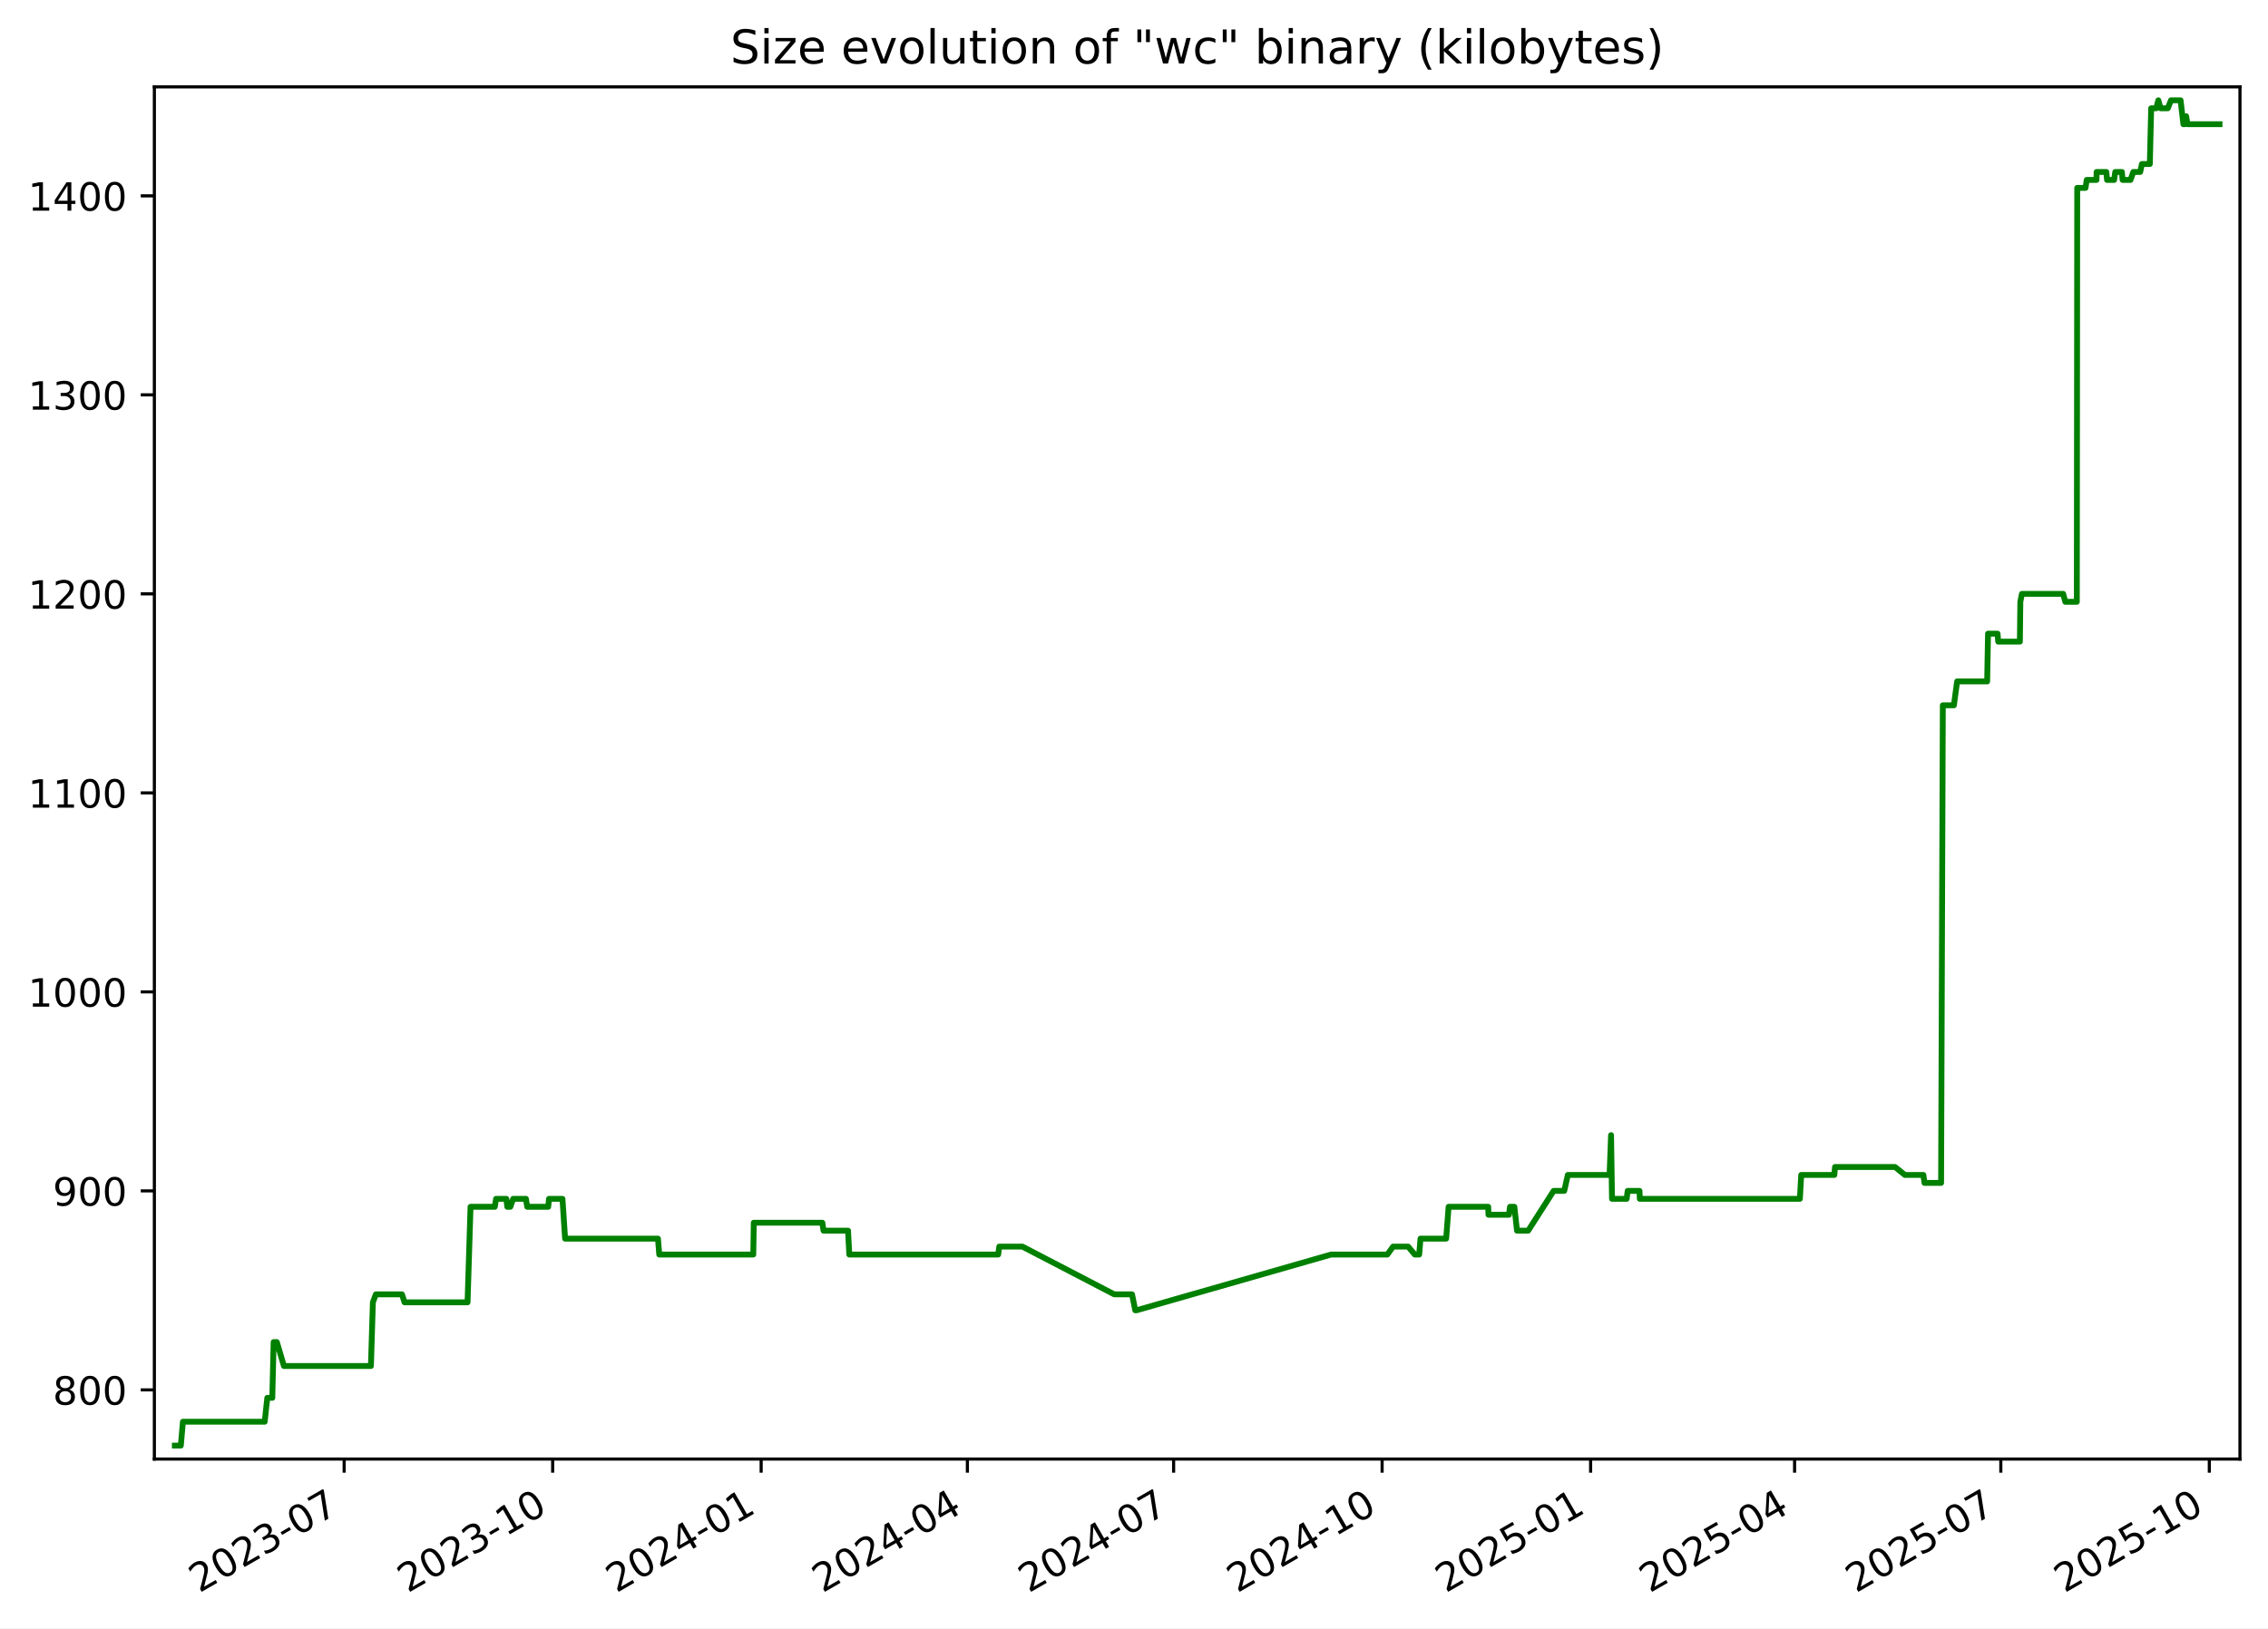
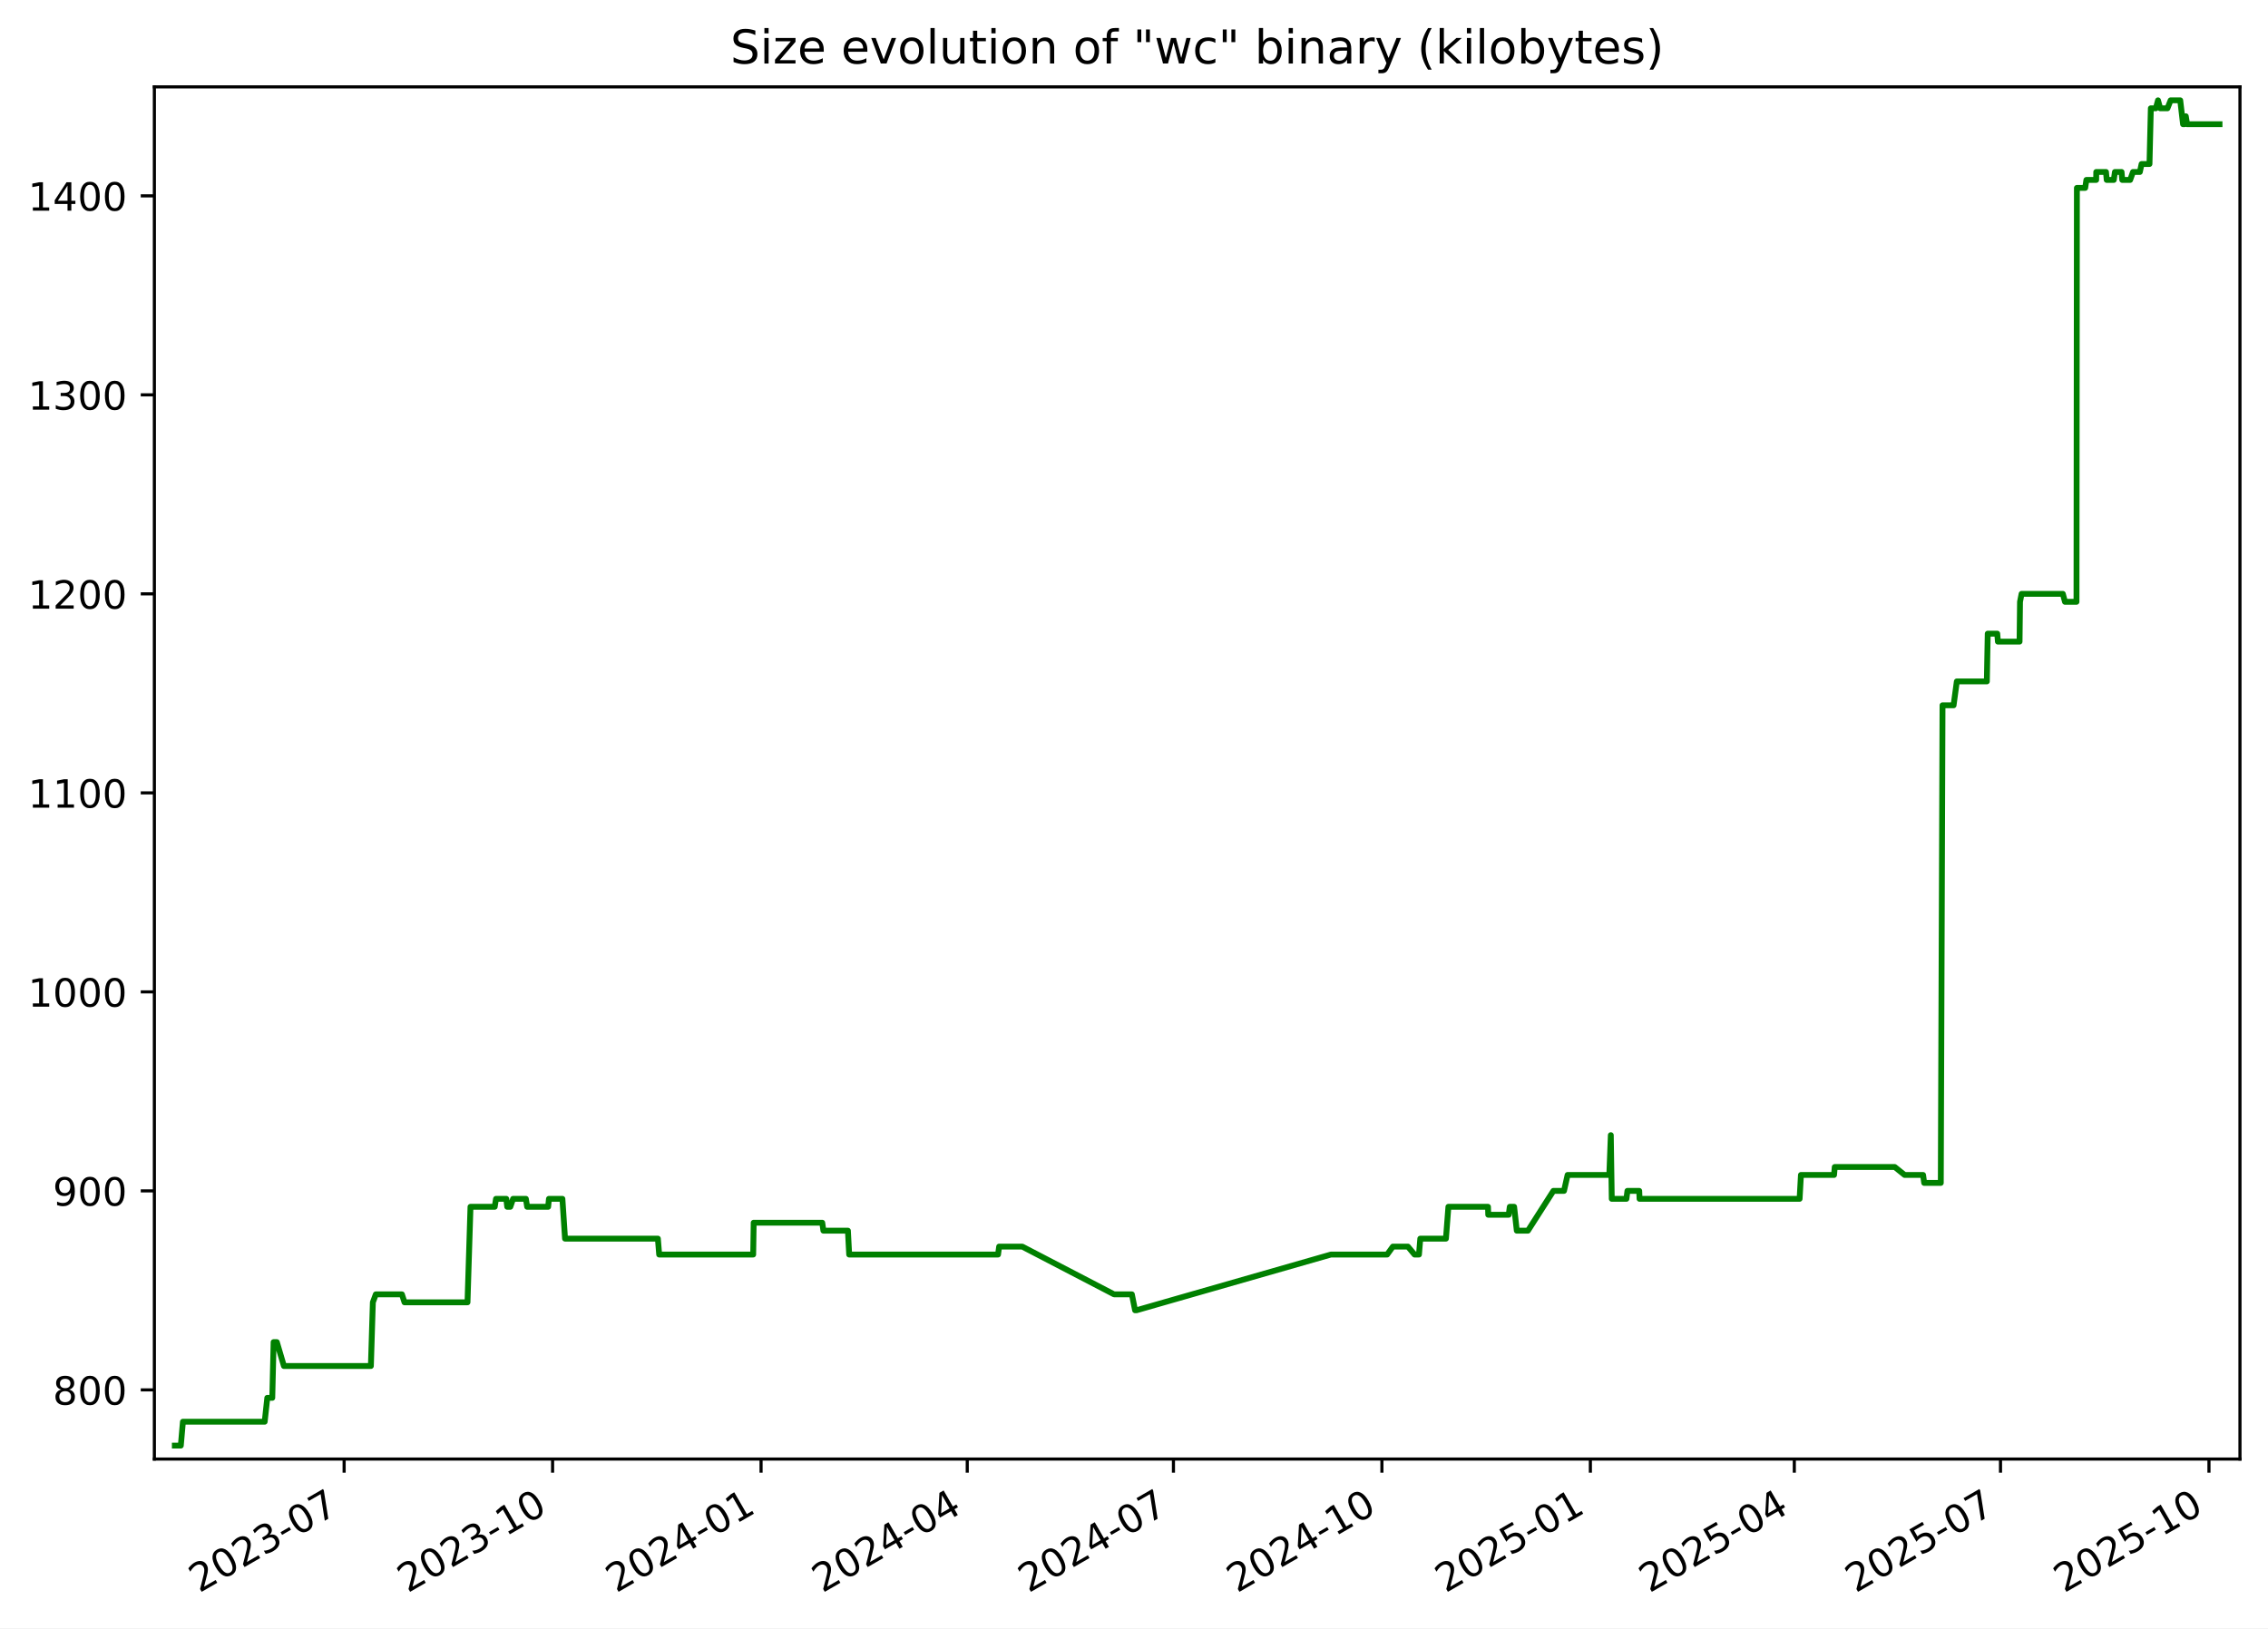
<svg xmlns="http://www.w3.org/2000/svg" xmlns:xlink="http://www.w3.org/1999/xlink" width="582.53pt" height="418.303pt" viewBox="0 0 582.53 418.303" version="1.1">
  <defs>
    <style type="text/css">*{stroke-linejoin: round; stroke-linecap: butt}</style>
  </defs>
  <g id="figure_1">
    <g id="patch_1">
      <path d="M -0 418.303  L 582.53 418.303  L 582.53 0  L -0 0  z " style="fill: #ffffff" />
    </g>
    <g id="axes_1">
      <g id="patch_2">
        <path d="M 39.65 374.83  L 575.33 374.83  L 575.33 22.318  L 39.65 22.318  z " style="fill: #ffffff" />
      </g>
      <g id="matplotlib.axis_1">
        <g id="xtick_1">
          <g id="line2d_1">
            <defs>
-               <path id="m4855099548" d="M 0 0  L 0 3.5  " style="stroke: #000000; stroke-width: 0.8" />
+               <path id="mb2a5199c3d" d="M 0 0  L 0 3.5  " style="stroke: #000000; stroke-width: 0.8" />
            </defs>
            <g>
-               <use xlink:href="#m4855099548" x="88.396" y="374.83" style="stroke: #000000; stroke-width: 0.8" />
+               <use xlink:href="#mb2a5199c3d" x="88.388" y="374.83" style="stroke: #000000; stroke-width: 0.8" />
            </g>
          </g>
          <g id="text_1">
-             <g transform="translate(51.17107 409.302) rotate(-30) scale(0.1 -0.1)">
+             <g transform="translate(51.16364 409.302) rotate(-30) scale(0.1 -0.1)">
              <defs>
                <path id="DejaVuSans-32" d="M 1228 531  L 3431 531  L 3431 0  L 469 0  L 469 531  Q 828 903 1448 1529  Q 2069 2156 2228 2338  Q 2531 2678 2651 2914  Q 2772 3150 2772 3378  Q 2772 3750 2511 3984  Q 2250 4219 1831 4219  Q 1534 4219 1204 4116  Q 875 4013 500 3803  L 500 4441  Q 881 4594 1212 4672  Q 1544 4750 1819 4750  Q 2544 4750 2975 4387  Q 3406 4025 3406 3419  Q 3406 3131 3298 2873  Q 3191 2616 2906 2266  Q 2828 2175 2409 1742  Q 1991 1309 1228 531  z " transform="scale(0.015625)" />
                <path id="DejaVuSans-30" d="M 2034 4250  Q 1547 4250 1301 3770  Q 1056 3291 1056 2328  Q 1056 1369 1301 889  Q 1547 409 2034 409  Q 2525 409 2770 889  Q 3016 1369 3016 2328  Q 3016 3291 2770 3770  Q 2525 4250 2034 4250  z M 2034 4750  Q 2819 4750 3233 4129  Q 3647 3509 3647 2328  Q 3647 1150 3233 529  Q 2819 -91 2034 -91  Q 1250 -91 836 529  Q 422 1150 422 2328  Q 422 3509 836 4129  Q 1250 4750 2034 4750  z " transform="scale(0.015625)" />
                <path id="DejaVuSans-33" d="M 2597 2516  Q 3050 2419 3304 2112  Q 3559 1806 3559 1356  Q 3559 666 3084 287  Q 2609 -91 1734 -91  Q 1441 -91 1130 -33  Q 819 25 488 141  L 488 750  Q 750 597 1062 519  Q 1375 441 1716 441  Q 2309 441 2620 675  Q 2931 909 2931 1356  Q 2931 1769 2642 2001  Q 2353 2234 1838 2234  L 1294 2234  L 1294 2753  L 1863 2753  Q 2328 2753 2575 2939  Q 2822 3125 2822 3475  Q 2822 3834 2567 4026  Q 2313 4219 1838 4219  Q 1578 4219 1281 4162  Q 984 4106 628 3988  L 628 4550  Q 988 4650 1302 4700  Q 1616 4750 1894 4750  Q 2613 4750 3031 4423  Q 3450 4097 3450 3541  Q 3450 3153 3228 2886  Q 3006 2619 2597 2516  z " transform="scale(0.015625)" />
                <path id="DejaVuSans-2d" d="M 313 2009  L 1997 2009  L 1997 1497  L 313 1497  L 313 2009  z " transform="scale(0.015625)" />
                <path id="DejaVuSans-37" d="M 525 4666  L 3525 4666  L 3525 4397  L 1831 0  L 1172 0  L 2766 4134  L 525 4134  L 525 4666  z " transform="scale(0.015625)" />
              </defs>
              <use xlink:href="#DejaVuSans-32" />
              <use xlink:href="#DejaVuSans-30" x="63.623" />
              <use xlink:href="#DejaVuSans-32" x="127.246" />
              <use xlink:href="#DejaVuSans-33" x="190.869" />
              <use xlink:href="#DejaVuSans-2d" x="254.492" />
              <use xlink:href="#DejaVuSans-30" x="290.576" />
              <use xlink:href="#DejaVuSans-37" x="354.199" />
            </g>
          </g>
        </g>
        <g id="xtick_2">
          <g id="line2d_2">
            <g>
-               <use xlink:href="#m4855099548" x="141.948" y="374.83" style="stroke: #000000; stroke-width: 0.8" />
+               <use xlink:href="#mb2a5199c3d" x="141.932" y="374.83" style="stroke: #000000; stroke-width: 0.8" />
            </g>
          </g>
          <g id="text_2">
-             <g transform="translate(104.7234 409.302) rotate(-30) scale(0.1 -0.1)">
+             <g transform="translate(104.7068 409.302) rotate(-30) scale(0.1 -0.1)">
              <defs>
                <path id="DejaVuSans-31" d="M 794 531  L 1825 531  L 1825 4091  L 703 3866  L 703 4441  L 1819 4666  L 2450 4666  L 2450 531  L 3481 531  L 3481 0  L 794 0  L 794 531  z " transform="scale(0.015625)" />
              </defs>
              <use xlink:href="#DejaVuSans-32" />
              <use xlink:href="#DejaVuSans-30" x="63.623" />
              <use xlink:href="#DejaVuSans-32" x="127.246" />
              <use xlink:href="#DejaVuSans-33" x="190.869" />
              <use xlink:href="#DejaVuSans-2d" x="254.492" />
              <use xlink:href="#DejaVuSans-31" x="290.576" />
              <use xlink:href="#DejaVuSans-30" x="354.199" />
            </g>
          </g>
        </g>
        <g id="xtick_3">
          <g id="line2d_3">
            <g>
-               <use xlink:href="#m4855099548" x="195.501" y="374.83" style="stroke: #000000; stroke-width: 0.8" />
+               <use xlink:href="#mb2a5199c3d" x="195.475" y="374.83" style="stroke: #000000; stroke-width: 0.8" />
            </g>
          </g>
          <g id="text_3">
-             <g transform="translate(158.2757 409.302) rotate(-30) scale(0.1 -0.1)">
+             <g transform="translate(158.25 409.302) rotate(-30) scale(0.1 -0.1)">
              <defs>
                <path id="DejaVuSans-34" d="M 2419 4116  L 825 1625  L 2419 1625  L 2419 4116  z M 2253 4666  L 3047 4666  L 3047 1625  L 3713 1625  L 3713 1100  L 3047 1100  L 3047 0  L 2419 0  L 2419 1100  L 313 1100  L 313 1709  L 2253 4666  z " transform="scale(0.015625)" />
              </defs>
              <use xlink:href="#DejaVuSans-32" />
              <use xlink:href="#DejaVuSans-30" x="63.623" />
              <use xlink:href="#DejaVuSans-32" x="127.246" />
              <use xlink:href="#DejaVuSans-34" x="190.869" />
              <use xlink:href="#DejaVuSans-2d" x="254.492" />
              <use xlink:href="#DejaVuSans-30" x="290.576" />
              <use xlink:href="#DejaVuSans-31" x="354.199" />
            </g>
          </g>
        </g>
        <g id="xtick_4">
          <g id="line2d_4">
            <g>
-               <use xlink:href="#m4855099548" x="248.471" y="374.83" style="stroke: #000000; stroke-width: 0.8" />
+               <use xlink:href="#mb2a5199c3d" x="248.436" y="374.83" style="stroke: #000000; stroke-width: 0.8" />
            </g>
          </g>
          <g id="text_4">
-             <g transform="translate(211.2459 409.302) rotate(-30) scale(0.1 -0.1)">
+             <g transform="translate(211.2111 409.302) rotate(-30) scale(0.1 -0.1)">
              <use xlink:href="#DejaVuSans-32" />
              <use xlink:href="#DejaVuSans-30" x="63.623" />
              <use xlink:href="#DejaVuSans-32" x="127.246" />
              <use xlink:href="#DejaVuSans-34" x="190.869" />
              <use xlink:href="#DejaVuSans-2d" x="254.492" />
              <use xlink:href="#DejaVuSans-30" x="290.576" />
              <use xlink:href="#DejaVuSans-34" x="354.199" />
            </g>
          </g>
        </g>
        <g id="xtick_5">
          <g id="line2d_5">
            <g>
-               <use xlink:href="#m4855099548" x="301.441" y="374.83" style="stroke: #000000; stroke-width: 0.8" />
+               <use xlink:href="#mb2a5199c3d" x="301.397" y="374.83" style="stroke: #000000; stroke-width: 0.8" />
            </g>
          </g>
          <g id="text_5">
-             <g transform="translate(264.2161 409.302) rotate(-30) scale(0.1 -0.1)">
+             <g transform="translate(264.1723 409.302) rotate(-30) scale(0.1 -0.1)">
              <use xlink:href="#DejaVuSans-32" />
              <use xlink:href="#DejaVuSans-30" x="63.623" />
              <use xlink:href="#DejaVuSans-32" x="127.246" />
              <use xlink:href="#DejaVuSans-34" x="190.869" />
              <use xlink:href="#DejaVuSans-2d" x="254.492" />
              <use xlink:href="#DejaVuSans-30" x="290.576" />
              <use xlink:href="#DejaVuSans-37" x="354.199" />
            </g>
          </g>
        </g>
        <g id="xtick_6">
          <g id="line2d_6">
            <g>
-               <use xlink:href="#m4855099548" x="354.993" y="374.83" style="stroke: #000000; stroke-width: 0.8" />
+               <use xlink:href="#mb2a5199c3d" x="354.94" y="374.83" style="stroke: #000000; stroke-width: 0.8" />
            </g>
          </g>
          <g id="text_6">
-             <g transform="translate(317.7685 409.302) rotate(-30) scale(0.1 -0.1)">
+             <g transform="translate(317.7155 409.302) rotate(-30) scale(0.1 -0.1)">
              <use xlink:href="#DejaVuSans-32" />
              <use xlink:href="#DejaVuSans-30" x="63.623" />
              <use xlink:href="#DejaVuSans-32" x="127.246" />
              <use xlink:href="#DejaVuSans-34" x="190.869" />
              <use xlink:href="#DejaVuSans-2d" x="254.492" />
              <use xlink:href="#DejaVuSans-31" x="290.576" />
              <use xlink:href="#DejaVuSans-30" x="354.199" />
            </g>
          </g>
        </g>
        <g id="xtick_7">
          <g id="line2d_7">
            <g>
-               <use xlink:href="#m4855099548" x="408.546" y="374.83" style="stroke: #000000; stroke-width: 0.8" />
+               <use xlink:href="#mb2a5199c3d" x="408.483" y="374.83" style="stroke: #000000; stroke-width: 0.8" />
            </g>
          </g>
          <g id="text_7">
-             <g transform="translate(371.3208 409.302) rotate(-30) scale(0.1 -0.1)">
+             <g transform="translate(371.2586 409.302) rotate(-30) scale(0.1 -0.1)">
              <defs>
                <path id="DejaVuSans-35" d="M 691 4666  L 3169 4666  L 3169 4134  L 1269 4134  L 1269 2991  Q 1406 3038 1543 3061  Q 1681 3084 1819 3084  Q 2600 3084 3056 2656  Q 3513 2228 3513 1497  Q 3513 744 3044 326  Q 2575 -91 1722 -91  Q 1428 -91 1123 -41  Q 819 9 494 109  L 494 744  Q 775 591 1075 516  Q 1375 441 1709 441  Q 2250 441 2565 725  Q 2881 1009 2881 1497  Q 2881 1984 2565 2268  Q 2250 2553 1709 2553  Q 1456 2553 1204 2497  Q 953 2441 691 2322  L 691 4666  z " transform="scale(0.015625)" />
              </defs>
              <use xlink:href="#DejaVuSans-32" />
              <use xlink:href="#DejaVuSans-30" x="63.623" />
              <use xlink:href="#DejaVuSans-32" x="127.246" />
              <use xlink:href="#DejaVuSans-35" x="190.869" />
              <use xlink:href="#DejaVuSans-2d" x="254.492" />
              <use xlink:href="#DejaVuSans-30" x="290.576" />
              <use xlink:href="#DejaVuSans-31" x="354.199" />
            </g>
          </g>
        </g>
        <g id="xtick_8">
          <g id="line2d_8">
            <g>
-               <use xlink:href="#m4855099548" x="460.934" y="374.83" style="stroke: #000000; stroke-width: 0.8" />
+               <use xlink:href="#mb2a5199c3d" x="460.863" y="374.83" style="stroke: #000000; stroke-width: 0.8" />
            </g>
          </g>
          <g id="text_8">
-             <g transform="translate(423.7089 409.302) rotate(-30) scale(0.1 -0.1)">
+             <g transform="translate(423.6378 409.302) rotate(-30) scale(0.1 -0.1)">
              <use xlink:href="#DejaVuSans-32" />
              <use xlink:href="#DejaVuSans-30" x="63.623" />
              <use xlink:href="#DejaVuSans-32" x="127.246" />
              <use xlink:href="#DejaVuSans-35" x="190.869" />
              <use xlink:href="#DejaVuSans-2d" x="254.492" />
              <use xlink:href="#DejaVuSans-30" x="290.576" />
              <use xlink:href="#DejaVuSans-34" x="354.199" />
            </g>
          </g>
        </g>
        <g id="xtick_9">
          <g id="line2d_9">
            <g>
-               <use xlink:href="#m4855099548" x="513.904" y="374.83" style="stroke: #000000; stroke-width: 0.8" />
+               <use xlink:href="#mb2a5199c3d" x="513.824" y="374.83" style="stroke: #000000; stroke-width: 0.8" />
            </g>
          </g>
          <g id="text_9">
-             <g transform="translate(476.6791 409.302) rotate(-30) scale(0.1 -0.1)">
+             <g transform="translate(476.599 409.302) rotate(-30) scale(0.1 -0.1)">
              <use xlink:href="#DejaVuSans-32" />
              <use xlink:href="#DejaVuSans-30" x="63.623" />
              <use xlink:href="#DejaVuSans-32" x="127.246" />
              <use xlink:href="#DejaVuSans-35" x="190.869" />
              <use xlink:href="#DejaVuSans-2d" x="254.492" />
              <use xlink:href="#DejaVuSans-30" x="290.576" />
              <use xlink:href="#DejaVuSans-37" x="354.199" />
            </g>
          </g>
        </g>
        <g id="xtick_10">
          <g id="line2d_10">
            <g>
-               <use xlink:href="#m4855099548" x="567.456" y="374.83" style="stroke: #000000; stroke-width: 0.8" />
+               <use xlink:href="#mb2a5199c3d" x="567.367" y="374.83" style="stroke: #000000; stroke-width: 0.8" />
            </g>
          </g>
          <g id="text_10">
-             <g transform="translate(530.2314 409.302) rotate(-30) scale(0.1 -0.1)">
+             <g transform="translate(530.1421 409.302) rotate(-30) scale(0.1 -0.1)">
              <use xlink:href="#DejaVuSans-32" />
              <use xlink:href="#DejaVuSans-30" x="63.623" />
              <use xlink:href="#DejaVuSans-32" x="127.246" />
              <use xlink:href="#DejaVuSans-35" x="190.869" />
              <use xlink:href="#DejaVuSans-2d" x="254.492" />
              <use xlink:href="#DejaVuSans-31" x="290.576" />
              <use xlink:href="#DejaVuSans-30" x="354.199" />
            </g>
          </g>
        </g>
      </g>
      <g id="matplotlib.axis_2">
        <g id="ytick_1">
          <g id="line2d_11">
            <defs>
-               <path id="m4bfb5d513d" d="M 0 0  L -3.5 0  " style="stroke: #000000; stroke-width: 0.8" />
+               <path id="m48fb3c5427" d="M 0 0  L -3.5 0  " style="stroke: #000000; stroke-width: 0.8" />
            </defs>
            <g>
-               <use xlink:href="#m4bfb5d513d" x="39.65" y="357.059" style="stroke: #000000; stroke-width: 0.8" />
+               <use xlink:href="#m48fb3c5427" x="39.65" y="357.059" style="stroke: #000000; stroke-width: 0.8" />
            </g>
          </g>
          <g id="text_11">
            <g transform="translate(13.5625 360.8586) scale(0.1 -0.1)">
              <defs>
                <path id="DejaVuSans-38" d="M 2034 2216  Q 1584 2216 1326 1975  Q 1069 1734 1069 1313  Q 1069 891 1326 650  Q 1584 409 2034 409  Q 2484 409 2743 651  Q 3003 894 3003 1313  Q 3003 1734 2745 1975  Q 2488 2216 2034 2216  z M 1403 2484  Q 997 2584 770 2862  Q 544 3141 544 3541  Q 544 4100 942 4425  Q 1341 4750 2034 4750  Q 2731 4750 3128 4425  Q 3525 4100 3525 3541  Q 3525 3141 3298 2862  Q 3072 2584 2669 2484  Q 3125 2378 3379 2068  Q 3634 1759 3634 1313  Q 3634 634 3220 271  Q 2806 -91 2034 -91  Q 1263 -91 848 271  Q 434 634 434 1313  Q 434 1759 690 2068  Q 947 2378 1403 2484  z M 1172 3481  Q 1172 3119 1398 2916  Q 1625 2713 2034 2713  Q 2441 2713 2670 2916  Q 2900 3119 2900 3481  Q 2900 3844 2670 4047  Q 2441 4250 2034 4250  Q 1625 4250 1398 4047  Q 1172 3844 1172 3481  z " transform="scale(0.015625)" />
              </defs>
              <use xlink:href="#DejaVuSans-38" />
              <use xlink:href="#DejaVuSans-30" x="63.623" />
              <use xlink:href="#DejaVuSans-30" x="127.246" />
            </g>
          </g>
        </g>
        <g id="ytick_2">
          <g id="line2d_12">
            <g>
-               <use xlink:href="#m4bfb5d513d" x="39.65" y="305.935" style="stroke: #000000; stroke-width: 0.8" />
+               <use xlink:href="#m48fb3c5427" x="39.65" y="305.935" style="stroke: #000000; stroke-width: 0.8" />
            </g>
          </g>
          <g id="text_12">
            <g transform="translate(13.5625 309.7343) scale(0.1 -0.1)">
              <defs>
                <path id="DejaVuSans-39" d="M 703 97  L 703 672  Q 941 559 1184 500  Q 1428 441 1663 441  Q 2288 441 2617 861  Q 2947 1281 2994 2138  Q 2813 1869 2534 1725  Q 2256 1581 1919 1581  Q 1219 1581 811 2004  Q 403 2428 403 3163  Q 403 3881 828 4315  Q 1253 4750 1959 4750  Q 2769 4750 3195 4129  Q 3622 3509 3622 2328  Q 3622 1225 3098 567  Q 2575 -91 1691 -91  Q 1453 -91 1209 -44  Q 966 3 703 97  z M 1959 2075  Q 2384 2075 2632 2365  Q 2881 2656 2881 3163  Q 2881 3666 2632 3958  Q 2384 4250 1959 4250  Q 1534 4250 1286 3958  Q 1038 3666 1038 3163  Q 1038 2656 1286 2365  Q 1534 2075 1959 2075  z " transform="scale(0.015625)" />
              </defs>
              <use xlink:href="#DejaVuSans-39" />
              <use xlink:href="#DejaVuSans-30" x="63.623" />
              <use xlink:href="#DejaVuSans-30" x="127.246" />
            </g>
          </g>
        </g>
        <g id="ytick_3">
          <g id="line2d_13">
            <g>
-               <use xlink:href="#m4bfb5d513d" x="39.65" y="254.811" style="stroke: #000000; stroke-width: 0.8" />
+               <use xlink:href="#m48fb3c5427" x="39.65" y="254.811" style="stroke: #000000; stroke-width: 0.8" />
            </g>
          </g>
          <g id="text_13">
            <g transform="translate(7.2 258.61) scale(0.1 -0.1)">
              <use xlink:href="#DejaVuSans-31" />
              <use xlink:href="#DejaVuSans-30" x="63.623" />
              <use xlink:href="#DejaVuSans-30" x="127.246" />
              <use xlink:href="#DejaVuSans-30" x="190.869" />
            </g>
          </g>
        </g>
        <g id="ytick_4">
          <g id="line2d_14">
            <g>
-               <use xlink:href="#m4bfb5d513d" x="39.65" y="203.687" style="stroke: #000000; stroke-width: 0.8" />
+               <use xlink:href="#m48fb3c5427" x="39.65" y="203.687" style="stroke: #000000; stroke-width: 0.8" />
            </g>
          </g>
          <g id="text_14">
            <g transform="translate(7.2 207.4858) scale(0.1 -0.1)">
              <use xlink:href="#DejaVuSans-31" />
              <use xlink:href="#DejaVuSans-31" x="63.623" />
              <use xlink:href="#DejaVuSans-30" x="127.246" />
              <use xlink:href="#DejaVuSans-30" x="190.869" />
            </g>
          </g>
        </g>
        <g id="ytick_5">
          <g id="line2d_15">
            <g>
-               <use xlink:href="#m4bfb5d513d" x="39.65" y="152.562" style="stroke: #000000; stroke-width: 0.8" />
+               <use xlink:href="#m48fb3c5427" x="39.65" y="152.562" style="stroke: #000000; stroke-width: 0.8" />
            </g>
          </g>
          <g id="text_15">
            <g transform="translate(7.2 156.3615) scale(0.1 -0.1)">
              <use xlink:href="#DejaVuSans-31" />
              <use xlink:href="#DejaVuSans-32" x="63.623" />
              <use xlink:href="#DejaVuSans-30" x="127.246" />
              <use xlink:href="#DejaVuSans-30" x="190.869" />
            </g>
          </g>
        </g>
        <g id="ytick_6">
          <g id="line2d_16">
            <g>
-               <use xlink:href="#m4bfb5d513d" x="39.65" y="101.438" style="stroke: #000000; stroke-width: 0.8" />
+               <use xlink:href="#m48fb3c5427" x="39.65" y="101.438" style="stroke: #000000; stroke-width: 0.8" />
            </g>
          </g>
          <g id="text_16">
            <g transform="translate(7.2 105.2372) scale(0.1 -0.1)">
              <use xlink:href="#DejaVuSans-31" />
              <use xlink:href="#DejaVuSans-33" x="63.623" />
              <use xlink:href="#DejaVuSans-30" x="127.246" />
              <use xlink:href="#DejaVuSans-30" x="190.869" />
            </g>
          </g>
        </g>
        <g id="ytick_7">
          <g id="line2d_17">
            <g>
-               <use xlink:href="#m4bfb5d513d" x="39.65" y="50.314" style="stroke: #000000; stroke-width: 0.8" />
+               <use xlink:href="#m48fb3c5427" x="39.65" y="50.314" style="stroke: #000000; stroke-width: 0.8" />
            </g>
          </g>
          <g id="text_17">
            <g transform="translate(7.2 54.11299) scale(0.1 -0.1)">
              <use xlink:href="#DejaVuSans-31" />
              <use xlink:href="#DejaVuSans-34" x="63.623" />
              <use xlink:href="#DejaVuSans-30" x="127.246" />
              <use xlink:href="#DejaVuSans-30" x="190.869" />
            </g>
          </g>
        </g>
      </g>
      <g id="line2d_18">
-         <path d="M 44.902 371.374  L 46.443 371.374  L 46.982 365.239  L 67.99 365.239  L 68.656 359.104  L 69.939 359.104  L 70.28 344.79  L 71.112 344.79  L 72.926 350.924  L 95.27 350.924  L 95.777 334.565  L 96.534 332.52  L 103.244 332.52  L 103.905 334.565  L 120.09 334.565  L 120.856 310.025  L 127.084 310.025  L 127.411 307.98  L 130.053 307.98  L 130.294 310.025  L 131.087 310.025  L 131.799 307.98  L 135.088 307.98  L 135.415 310.025  L 140.808 310.025  L 141.011 307.98  L 144.469 307.98  L 145.144 318.205  L 168.997 318.205  L 169.33 322.295  L 193.481 322.295  L 193.606 314.115  L 211.222 314.115  L 211.516 316.16  L 217.815 316.16  L 218.142 322.295  L 256.382 322.295  L 256.66 320.25  L 262.605 320.25  L 286.197 332.52  L 290.763 332.52  L 291.583 336.61  L 291.937 336.61  L 341.888 322.295  L 356.335 322.295  L 357.808 320.25  L 361.672 320.25  L 363.384 322.295  L 364.514 322.295  L 364.853 318.205  L 371.442 318.205  L 372.072 310.025  L 382.247 310.025  L 382.31 312.07  L 387.57 312.07  L 387.842 310.025  L 388.959 310.025  L 389.643 316.16  L 392.509 316.16  L 399.047 305.935  L 401.773 305.935  L 402.693 301.845  L 413.409 301.845  L 413.797 291.62  L 414.042 307.98  L 417.806 307.98  L 418.064 305.935  L 421.098 305.935  L 421.178 307.98  L 462.295 307.98  L 462.638 301.845  L 471.144 301.845  L 471.322 299.8  L 486.734 299.8  L 489.277 301.845  L 494.019 301.845  L 494.299 303.89  L 498.566 303.89  L 499.008 181.192  L 501.853 181.192  L 502.682 175.057  L 510.396 175.057  L 510.621 162.787  L 513.071 162.787  L 513.233 164.832  L 518.8 164.832  L 518.917 154.607  L 519.317 152.562  L 529.92 152.562  L 530.469 154.607  L 533.426 154.607  L 533.53 48.269  L 535.661 48.269  L 535.968 46.224  L 538.483 46.224  L 538.502 44.179  L 541.007 44.179  L 541.187 46.224  L 543.008 46.224  L 543.297 44.179  L 545.002 44.179  L 545.182 46.224  L 547.213 46.224  L 547.94 44.179  L 549.705 44.179  L 550.145 42.134  L 552.178 42.134  L 552.524 27.819  L 553.811 27.819  L 554.364 25.774  L 554.934 27.819  L 556.794 27.819  L 557.608 25.774  L 560.078 25.774  L 560.8 31.909  L 561.184 31.909  L 561.51 29.864  L 561.843 31.909  L 570.078 31.909  L 570.078 31.909  " clip-path="url(#p28a8b83511)" style="fill: none; stroke: #008000; stroke-width: 1.5; stroke-linecap: square" />
+         <path d="M 44.902 371.374  L 46.442 371.374  L 46.981 365.239  L 67.986 365.239  L 68.652 359.104  L 69.935 359.104  L 70.276 344.79  L 71.108 344.79  L 72.922 350.924  L 95.262 350.924  L 95.768 334.565  L 96.525 332.52  L 103.234 332.52  L 103.894 334.565  L 120.077 334.565  L 120.843 310.025  L 127.07 310.025  L 127.397 307.98  L 130.039 307.98  L 130.279 310.025  L 131.073 310.025  L 131.784 307.98  L 135.073 307.98  L 135.4 310.025  L 140.791 310.025  L 140.995 307.98  L 144.452 307.98  L 145.127 318.205  L 168.976 318.205  L 169.309 322.295  L 193.455 322.295  L 193.581 314.115  L 211.194 314.115  L 211.487 316.16  L 217.786 316.16  L 218.112 322.295  L 256.346 322.295  L 256.624 320.25  L 262.567 320.25  L 286.156 332.52  L 290.721 332.52  L 291.541 336.61  L 291.895 336.61  L 341.837 322.295  L 356.282 322.295  L 357.755 320.25  L 361.618 320.25  L 363.329 322.295  L 364.459 322.295  L 364.798 318.205  L 371.386 318.205  L 372.016 310.025  L 382.19 310.025  L 382.252 312.07  L 387.512 312.07  L 387.783 310.025  L 388.901 310.025  L 389.584 316.16  L 392.449 316.16  L 398.986 305.935  L 401.712 305.935  L 402.632 301.845  L 413.346 301.845  L 413.734 291.62  L 413.978 307.98  L 417.743 307.98  L 418 305.935  L 421.033 305.935  L 421.114 307.98  L 462.224 307.98  L 462.567 301.845  L 471.072 301.845  L 471.249 299.8  L 486.658 299.8  L 489.201 301.845  L 493.942 301.845  L 494.222 303.89  L 498.489 303.89  L 498.931 181.192  L 501.775 181.192  L 502.604 175.057  L 510.316 175.057  L 510.541 162.787  L 512.991 162.787  L 513.153 164.832  L 518.719 164.832  L 518.836 154.607  L 519.236 152.562  L 529.837 152.562  L 530.386 154.607  L 533.342 154.607  L 533.446 48.269  L 535.577 48.269  L 535.884 46.224  L 538.398 46.224  L 538.418 44.179  L 540.922 44.179  L 541.102 46.224  L 542.923 46.224  L 543.212 44.179  L 544.917 44.179  L 545.096 46.224  L 547.127 46.224  L 547.854 44.179  L 549.618 44.179  L 550.059 42.134  L 552.091 42.134  L 552.437 27.819  L 553.724 27.819  L 554.277 25.774  L 554.847 27.819  L 556.707 27.819  L 557.52 25.774  L 559.99 25.774  L 560.712 31.909  L 561.096 31.909  L 561.421 29.864  L 561.755 31.909  L 570.078 31.909  L 570.078 31.909  " clip-path="url(#pa8f58c5c24)" style="fill: none; stroke: #008000; stroke-width: 1.5; stroke-linecap: square" />
      </g>
      <g id="patch_3">
        <path d="M 39.65 374.83  L 39.65 22.318  " style="fill: none; stroke: #000000; stroke-width: 0.8; stroke-linejoin: miter; stroke-linecap: square" />
      </g>
      <g id="patch_4">
        <path d="M 575.33 374.83  L 575.33 22.318  " style="fill: none; stroke: #000000; stroke-width: 0.8; stroke-linejoin: miter; stroke-linecap: square" />
      </g>
      <g id="patch_5">
        <path d="M 39.65 374.83  L 575.33 374.83  " style="fill: none; stroke: #000000; stroke-width: 0.8; stroke-linejoin: miter; stroke-linecap: square" />
      </g>
      <g id="patch_6">
        <path d="M 39.65 22.318  L 575.33 22.318  " style="fill: none; stroke: #000000; stroke-width: 0.8; stroke-linejoin: miter; stroke-linecap: square" />
      </g>
      <g id="text_18">
        <g transform="translate(187.5884 16.31812) scale(0.12 -0.12)">
          <defs>
            <path id="DejaVuSans-53" d="M 3425 4513  L 3425 3897  Q 3066 4069 2747 4153  Q 2428 4238 2131 4238  Q 1616 4238 1336 4038  Q 1056 3838 1056 3469  Q 1056 3159 1242 3001  Q 1428 2844 1947 2747  L 2328 2669  Q 3034 2534 3370 2195  Q 3706 1856 3706 1288  Q 3706 609 3251 259  Q 2797 -91 1919 -91  Q 1588 -91 1214 -16  Q 841 59 441 206  L 441 856  Q 825 641 1194 531  Q 1563 422 1919 422  Q 2459 422 2753 634  Q 3047 847 3047 1241  Q 3047 1584 2836 1778  Q 2625 1972 2144 2069  L 1759 2144  Q 1053 2284 737 2584  Q 422 2884 422 3419  Q 422 4038 858 4394  Q 1294 4750 2059 4750  Q 2388 4750 2728 4690  Q 3069 4631 3425 4513  z " transform="scale(0.015625)" />
            <path id="DejaVuSans-69" d="M 603 3500  L 1178 3500  L 1178 0  L 603 0  L 603 3500  z M 603 4863  L 1178 4863  L 1178 4134  L 603 4134  L 603 4863  z " transform="scale(0.015625)" />
            <path id="DejaVuSans-7a" d="M 353 3500  L 3084 3500  L 3084 2975  L 922 459  L 3084 459  L 3084 0  L 275 0  L 275 525  L 2438 3041  L 353 3041  L 353 3500  z " transform="scale(0.015625)" />
            <path id="DejaVuSans-65" d="M 3597 1894  L 3597 1613  L 953 1613  Q 991 1019 1311 708  Q 1631 397 2203 397  Q 2534 397 2845 478  Q 3156 559 3463 722  L 3463 178  Q 3153 47 2828 -22  Q 2503 -91 2169 -91  Q 1331 -91 842 396  Q 353 884 353 1716  Q 353 2575 817 3079  Q 1281 3584 2069 3584  Q 2775 3584 3186 3129  Q 3597 2675 3597 1894  z M 3022 2063  Q 3016 2534 2758 2815  Q 2500 3097 2075 3097  Q 1594 3097 1305 2825  Q 1016 2553 972 2059  L 3022 2063  z " transform="scale(0.015625)" />
            <path id="DejaVuSans-20" transform="scale(0.015625)" />
            <path id="DejaVuSans-76" d="M 191 3500  L 800 3500  L 1894 563  L 2988 3500  L 3597 3500  L 2284 0  L 1503 0  L 191 3500  z " transform="scale(0.015625)" />
            <path id="DejaVuSans-6f" d="M 1959 3097  Q 1497 3097 1228 2736  Q 959 2375 959 1747  Q 959 1119 1226 758  Q 1494 397 1959 397  Q 2419 397 2687 759  Q 2956 1122 2956 1747  Q 2956 2369 2687 2733  Q 2419 3097 1959 3097  z M 1959 3584  Q 2709 3584 3137 3096  Q 3566 2609 3566 1747  Q 3566 888 3137 398  Q 2709 -91 1959 -91  Q 1206 -91 779 398  Q 353 888 353 1747  Q 353 2609 779 3096  Q 1206 3584 1959 3584  z " transform="scale(0.015625)" />
            <path id="DejaVuSans-6c" d="M 603 4863  L 1178 4863  L 1178 0  L 603 0  L 603 4863  z " transform="scale(0.015625)" />
            <path id="DejaVuSans-75" d="M 544 1381  L 544 3500  L 1119 3500  L 1119 1403  Q 1119 906 1312 657  Q 1506 409 1894 409  Q 2359 409 2629 706  Q 2900 1003 2900 1516  L 2900 3500  L 3475 3500  L 3475 0  L 2900 0  L 2900 538  Q 2691 219 2414 64  Q 2138 -91 1772 -91  Q 1169 -91 856 284  Q 544 659 544 1381  z M 1991 3584  L 1991 3584  z " transform="scale(0.015625)" />
            <path id="DejaVuSans-74" d="M 1172 4494  L 1172 3500  L 2356 3500  L 2356 3053  L 1172 3053  L 1172 1153  Q 1172 725 1289 603  Q 1406 481 1766 481  L 2356 481  L 2356 0  L 1766 0  Q 1100 0 847 248  Q 594 497 594 1153  L 594 3053  L 172 3053  L 172 3500  L 594 3500  L 594 4494  L 1172 4494  z " transform="scale(0.015625)" />
            <path id="DejaVuSans-6e" d="M 3513 2113  L 3513 0  L 2938 0  L 2938 2094  Q 2938 2591 2744 2837  Q 2550 3084 2163 3084  Q 1697 3084 1428 2787  Q 1159 2491 1159 1978  L 1159 0  L 581 0  L 581 3500  L 1159 3500  L 1159 2956  Q 1366 3272 1645 3428  Q 1925 3584 2291 3584  Q 2894 3584 3203 3211  Q 3513 2838 3513 2113  z " transform="scale(0.015625)" />
            <path id="DejaVuSans-66" d="M 2375 4863  L 2375 4384  L 1825 4384  Q 1516 4384 1395 4259  Q 1275 4134 1275 3809  L 1275 3500  L 2222 3500  L 2222 3053  L 1275 3053  L 1275 0  L 697 0  L 697 3053  L 147 3053  L 147 3500  L 697 3500  L 697 3744  Q 697 4328 969 4595  Q 1241 4863 1831 4863  L 2375 4863  z " transform="scale(0.015625)" />
            <path id="DejaVuSans-22" d="M 1147 4666  L 1147 2931  L 616 2931  L 616 4666  L 1147 4666  z M 2328 4666  L 2328 2931  L 1797 2931  L 1797 4666  L 2328 4666  z " transform="scale(0.015625)" />
            <path id="DejaVuSans-77" d="M 269 3500  L 844 3500  L 1563 769  L 2278 3500  L 2956 3500  L 3675 769  L 4391 3500  L 4966 3500  L 4050 0  L 3372 0  L 2619 2869  L 1863 0  L 1184 0  L 269 3500  z " transform="scale(0.015625)" />
            <path id="DejaVuSans-63" d="M 3122 3366  L 3122 2828  Q 2878 2963 2633 3030  Q 2388 3097 2138 3097  Q 1578 3097 1268 2742  Q 959 2388 959 1747  Q 959 1106 1268 751  Q 1578 397 2138 397  Q 2388 397 2633 464  Q 2878 531 3122 666  L 3122 134  Q 2881 22 2623 -34  Q 2366 -91 2075 -91  Q 1284 -91 818 406  Q 353 903 353 1747  Q 353 2603 823 3093  Q 1294 3584 2113 3584  Q 2378 3584 2631 3529  Q 2884 3475 3122 3366  z " transform="scale(0.015625)" />
            <path id="DejaVuSans-62" d="M 3116 1747  Q 3116 2381 2855 2742  Q 2594 3103 2138 3103  Q 1681 3103 1420 2742  Q 1159 2381 1159 1747  Q 1159 1113 1420 752  Q 1681 391 2138 391  Q 2594 391 2855 752  Q 3116 1113 3116 1747  z M 1159 2969  Q 1341 3281 1617 3432  Q 1894 3584 2278 3584  Q 2916 3584 3314 3078  Q 3713 2572 3713 1747  Q 3713 922 3314 415  Q 2916 -91 2278 -91  Q 1894 -91 1617 61  Q 1341 213 1159 525  L 1159 0  L 581 0  L 581 4863  L 1159 4863  L 1159 2969  z " transform="scale(0.015625)" />
            <path id="DejaVuSans-61" d="M 2194 1759  Q 1497 1759 1228 1600  Q 959 1441 959 1056  Q 959 750 1161 570  Q 1363 391 1709 391  Q 2188 391 2477 730  Q 2766 1069 2766 1631  L 2766 1759  L 2194 1759  z M 3341 1997  L 3341 0  L 2766 0  L 2766 531  Q 2569 213 2275 61  Q 1981 -91 1556 -91  Q 1019 -91 701 211  Q 384 513 384 1019  Q 384 1609 779 1909  Q 1175 2209 1959 2209  L 2766 2209  L 2766 2266  Q 2766 2663 2505 2880  Q 2244 3097 1772 3097  Q 1472 3097 1187 3025  Q 903 2953 641 2809  L 641 3341  Q 956 3463 1253 3523  Q 1550 3584 1831 3584  Q 2591 3584 2966 3190  Q 3341 2797 3341 1997  z " transform="scale(0.015625)" />
            <path id="DejaVuSans-72" d="M 2631 2963  Q 2534 3019 2420 3045  Q 2306 3072 2169 3072  Q 1681 3072 1420 2755  Q 1159 2438 1159 1844  L 1159 0  L 581 0  L 581 3500  L 1159 3500  L 1159 2956  Q 1341 3275 1631 3429  Q 1922 3584 2338 3584  Q 2397 3584 2469 3576  Q 2541 3569 2628 3553  L 2631 2963  z " transform="scale(0.015625)" />
            <path id="DejaVuSans-79" d="M 2059 -325  Q 1816 -950 1584 -1140  Q 1353 -1331 966 -1331  L 506 -1331  L 506 -850  L 844 -850  Q 1081 -850 1212 -737  Q 1344 -625 1503 -206  L 1606 56  L 191 3500  L 800 3500  L 1894 763  L 2988 3500  L 3597 3500  L 2059 -325  z " transform="scale(0.015625)" />
            <path id="DejaVuSans-28" d="M 1984 4856  Q 1566 4138 1362 3434  Q 1159 2731 1159 2009  Q 1159 1288 1364 580  Q 1569 -128 1984 -844  L 1484 -844  Q 1016 -109 783 600  Q 550 1309 550 2009  Q 550 2706 781 3412  Q 1013 4119 1484 4856  L 1984 4856  z " transform="scale(0.015625)" />
            <path id="DejaVuSans-6b" d="M 581 4863  L 1159 4863  L 1159 1991  L 2875 3500  L 3609 3500  L 1753 1863  L 3688 0  L 2938 0  L 1159 1709  L 1159 0  L 581 0  L 581 4863  z " transform="scale(0.015625)" />
            <path id="DejaVuSans-73" d="M 2834 3397  L 2834 2853  Q 2591 2978 2328 3040  Q 2066 3103 1784 3103  Q 1356 3103 1142 2972  Q 928 2841 928 2578  Q 928 2378 1081 2264  Q 1234 2150 1697 2047  L 1894 2003  Q 2506 1872 2764 1633  Q 3022 1394 3022 966  Q 3022 478 2636 193  Q 2250 -91 1575 -91  Q 1294 -91 989 -36  Q 684 19 347 128  L 347 722  Q 666 556 975 473  Q 1284 391 1588 391  Q 1994 391 2212 530  Q 2431 669 2431 922  Q 2431 1156 2273 1281  Q 2116 1406 1581 1522  L 1381 1569  Q 847 1681 609 1914  Q 372 2147 372 2553  Q 372 3047 722 3315  Q 1072 3584 1716 3584  Q 2034 3584 2315 3537  Q 2597 3491 2834 3397  z " transform="scale(0.015625)" />
            <path id="DejaVuSans-29" d="M 513 4856  L 1013 4856  Q 1481 4119 1714 3412  Q 1947 2706 1947 2009  Q 1947 1309 1714 600  Q 1481 -109 1013 -844  L 513 -844  Q 928 -128 1133 580  Q 1338 1288 1338 2009  Q 1338 2731 1133 3434  Q 928 4138 513 4856  z " transform="scale(0.015625)" />
          </defs>
          <use xlink:href="#DejaVuSans-53" />
          <use xlink:href="#DejaVuSans-69" x="63.477" />
          <use xlink:href="#DejaVuSans-7a" x="91.26" />
          <use xlink:href="#DejaVuSans-65" x="143.75" />
          <use xlink:href="#DejaVuSans-20" x="205.273" />
          <use xlink:href="#DejaVuSans-65" x="237.061" />
          <use xlink:href="#DejaVuSans-76" x="298.584" />
          <use xlink:href="#DejaVuSans-6f" x="357.764" />
          <use xlink:href="#DejaVuSans-6c" x="418.945" />
          <use xlink:href="#DejaVuSans-75" x="446.729" />
          <use xlink:href="#DejaVuSans-74" x="510.107" />
          <use xlink:href="#DejaVuSans-69" x="549.316" />
          <use xlink:href="#DejaVuSans-6f" x="577.1" />
          <use xlink:href="#DejaVuSans-6e" x="638.281" />
          <use xlink:href="#DejaVuSans-20" x="701.66" />
          <use xlink:href="#DejaVuSans-6f" x="733.447" />
          <use xlink:href="#DejaVuSans-66" x="794.629" />
          <use xlink:href="#DejaVuSans-20" x="829.834" />
          <use xlink:href="#DejaVuSans-22" x="861.621" />
          <use xlink:href="#DejaVuSans-77" x="907.617" />
          <use xlink:href="#DejaVuSans-63" x="989.404" />
          <use xlink:href="#DejaVuSans-22" x="1044.385" />
          <use xlink:href="#DejaVuSans-20" x="1090.381" />
          <use xlink:href="#DejaVuSans-62" x="1122.168" />
          <use xlink:href="#DejaVuSans-69" x="1185.645" />
          <use xlink:href="#DejaVuSans-6e" x="1213.428" />
          <use xlink:href="#DejaVuSans-61" x="1276.807" />
          <use xlink:href="#DejaVuSans-72" x="1338.086" />
          <use xlink:href="#DejaVuSans-79" x="1379.199" />
          <use xlink:href="#DejaVuSans-20" x="1438.379" />
          <use xlink:href="#DejaVuSans-28" x="1470.166" />
          <use xlink:href="#DejaVuSans-6b" x="1509.18" />
          <use xlink:href="#DejaVuSans-69" x="1567.09" />
          <use xlink:href="#DejaVuSans-6c" x="1594.873" />
          <use xlink:href="#DejaVuSans-6f" x="1622.656" />
          <use xlink:href="#DejaVuSans-62" x="1683.838" />
          <use xlink:href="#DejaVuSans-79" x="1747.314" />
          <use xlink:href="#DejaVuSans-74" x="1806.494" />
          <use xlink:href="#DejaVuSans-65" x="1845.703" />
          <use xlink:href="#DejaVuSans-73" x="1907.227" />
          <use xlink:href="#DejaVuSans-29" x="1959.326" />
        </g>
      </g>
    </g>
  </g>
  <defs>
-     <clipPath id="p28a8b83511">
+     <clipPath id="pa8f58c5c24">
      <rect x="39.65" y="22.318" width="535.68" height="352.512" />
    </clipPath>
  </defs>
</svg>
